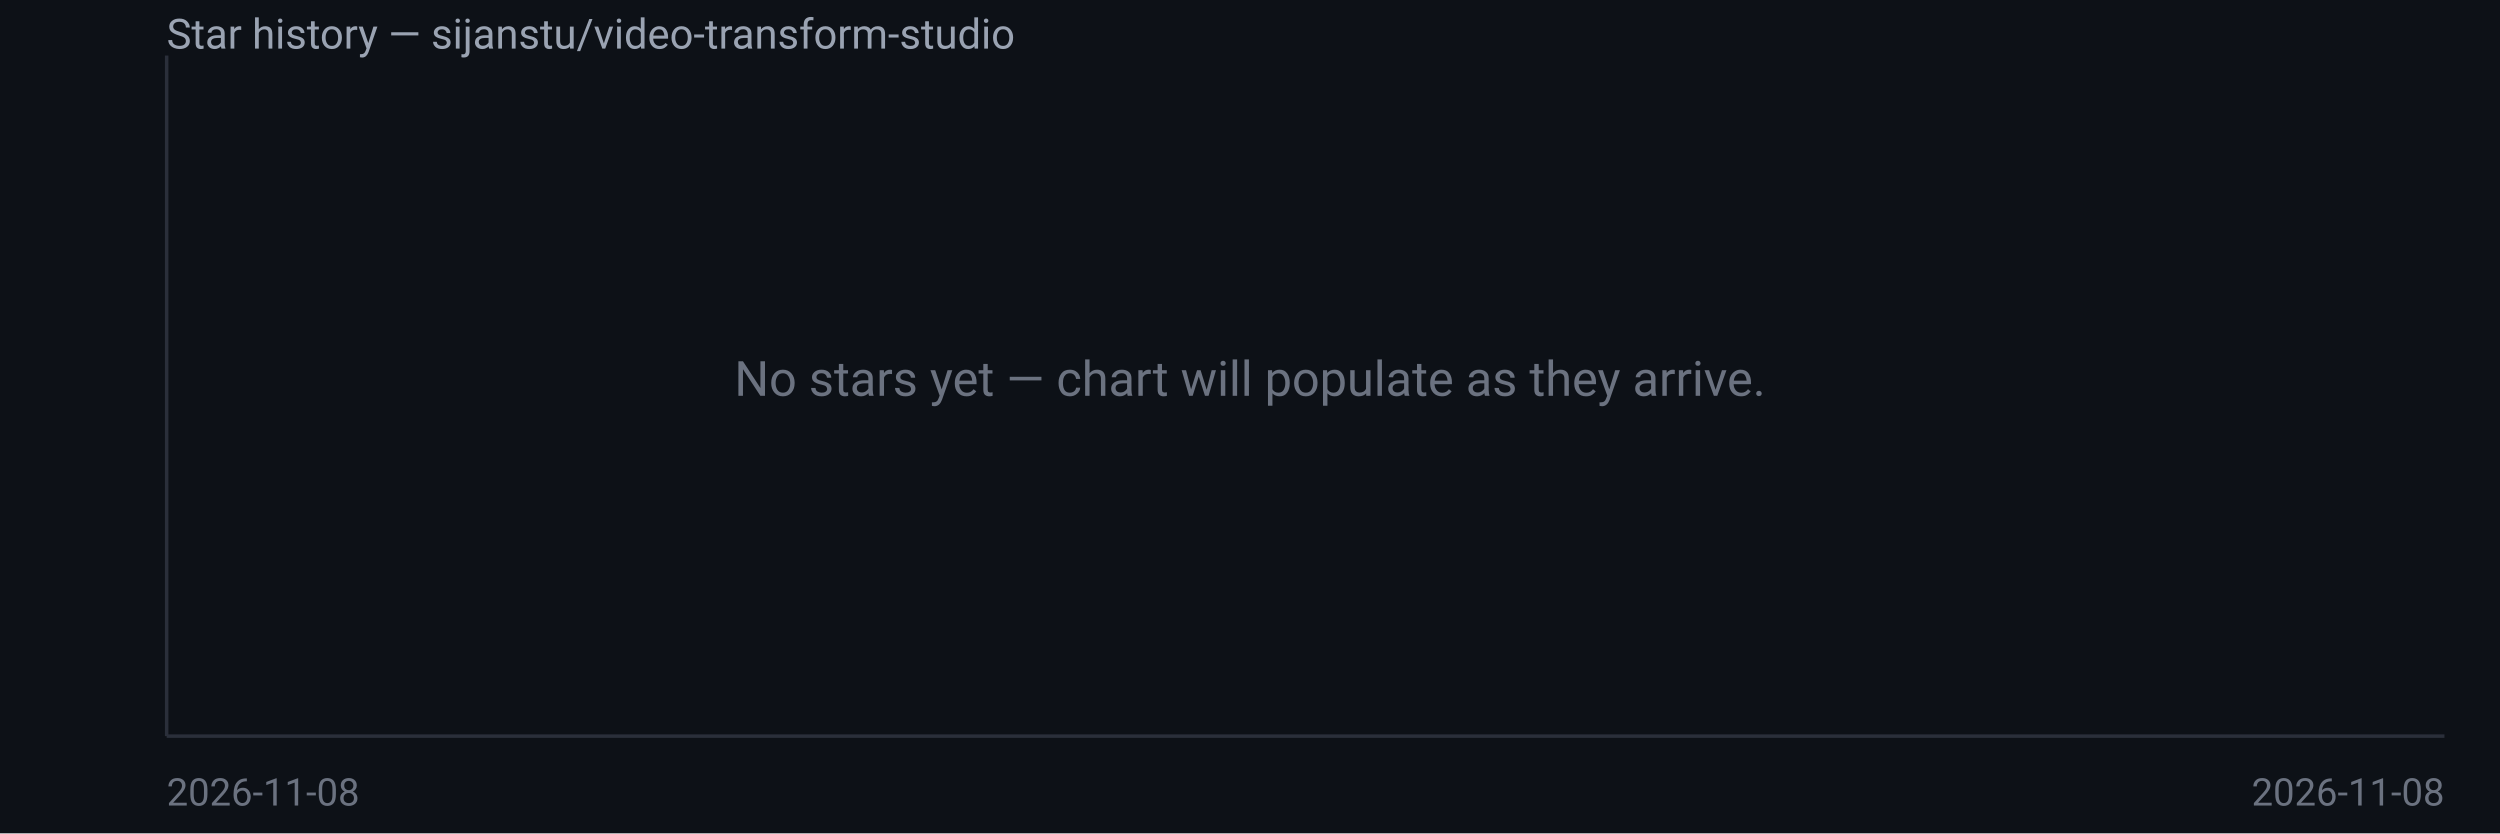
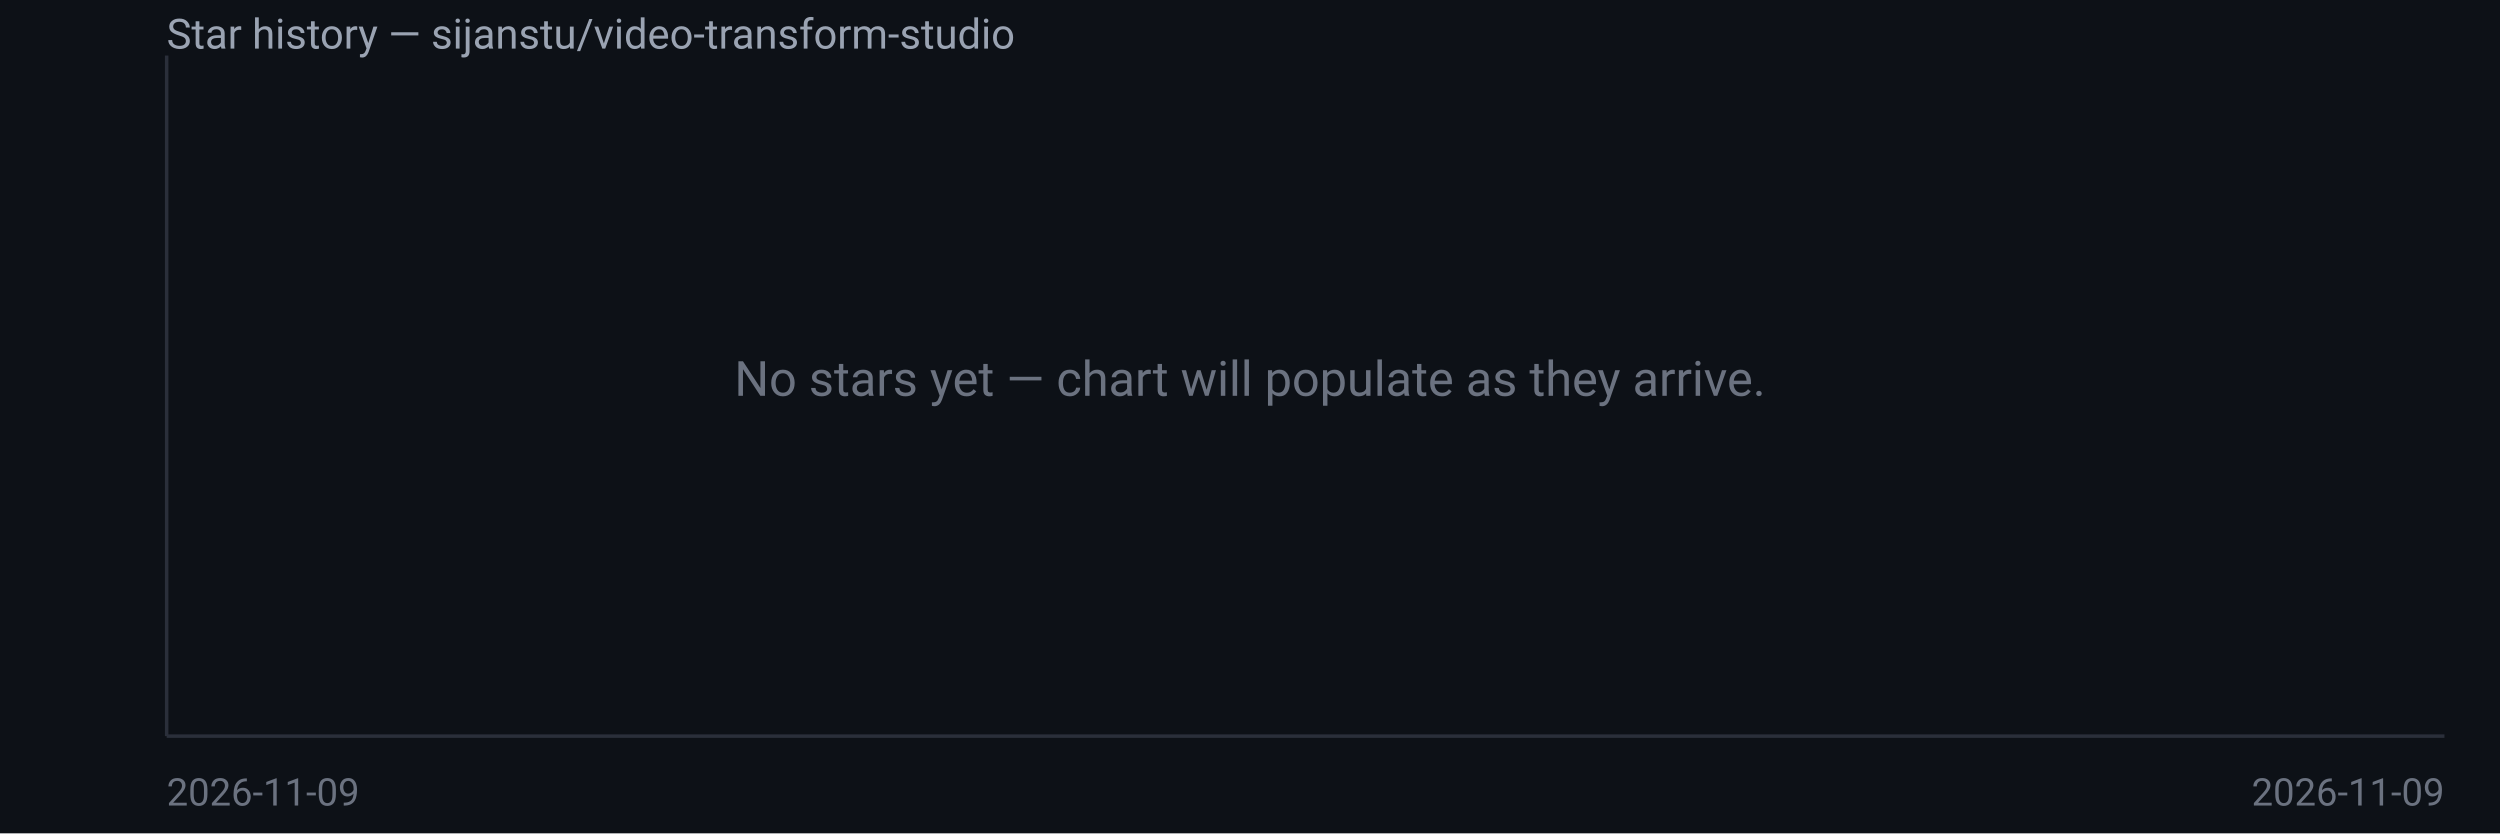
<svg xmlns="http://www.w3.org/2000/svg" width="720" height="240" viewBox="0 0 720 240" font-family="system-ui,Segoe UI,Roboto,sans-serif">
  <rect width="720" height="240" fill="#0d1117" />
  <text x="48" y="14" fill="#9aa3b2" font-size="12">Star history — sijanstu/video-transform-studio</text>
  <line x1="48" y1="16" x2="48" y2="212" stroke="#2a2f3a" />
  <line x1="48" y1="212" x2="704" y2="212" stroke="#2a2f3a" />
  <text x="360.0" y="114.0" fill="#6b7280" font-size="14" text-anchor="middle">No stars yet — chart will populate as they arrive.</text>
-   <text x="48" y="232" fill="#6b7280" font-size="11">2026-11-08</text>
-   <text x="704" y="232" fill="#6b7280" font-size="11" text-anchor="end">2026-11-08</text>
+   <text x="48" y="232" fill="#6b7280" font-size="11">2026-11-09</text>
+   <text x="704" y="232" fill="#6b7280" font-size="11" text-anchor="end">2026-11-09</text>
</svg>
